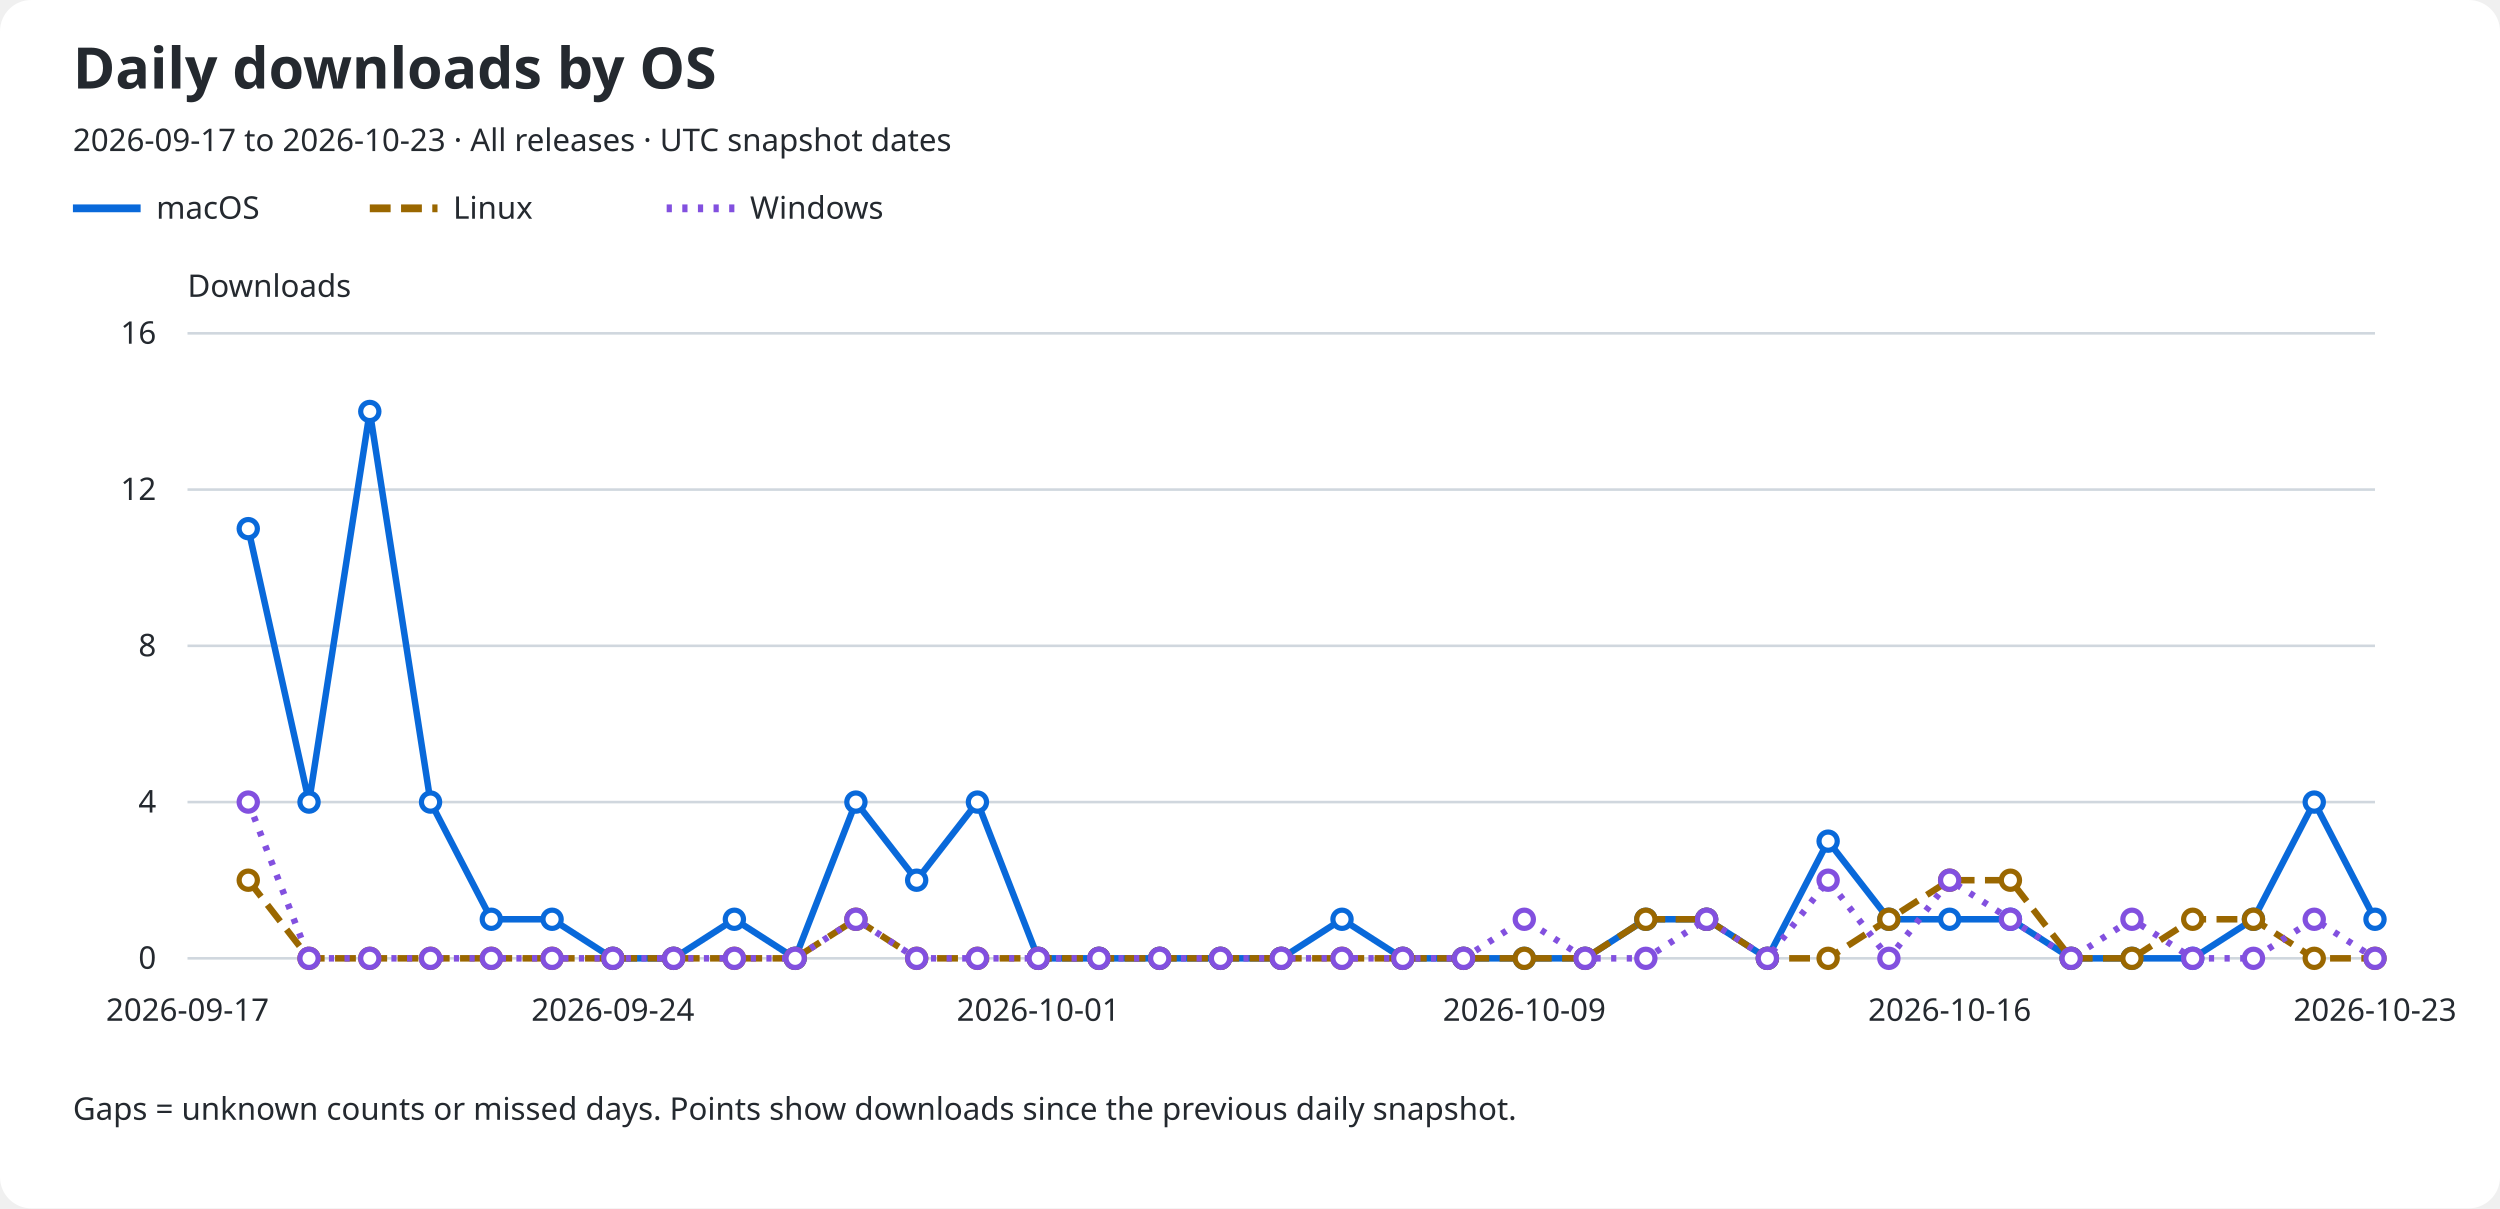
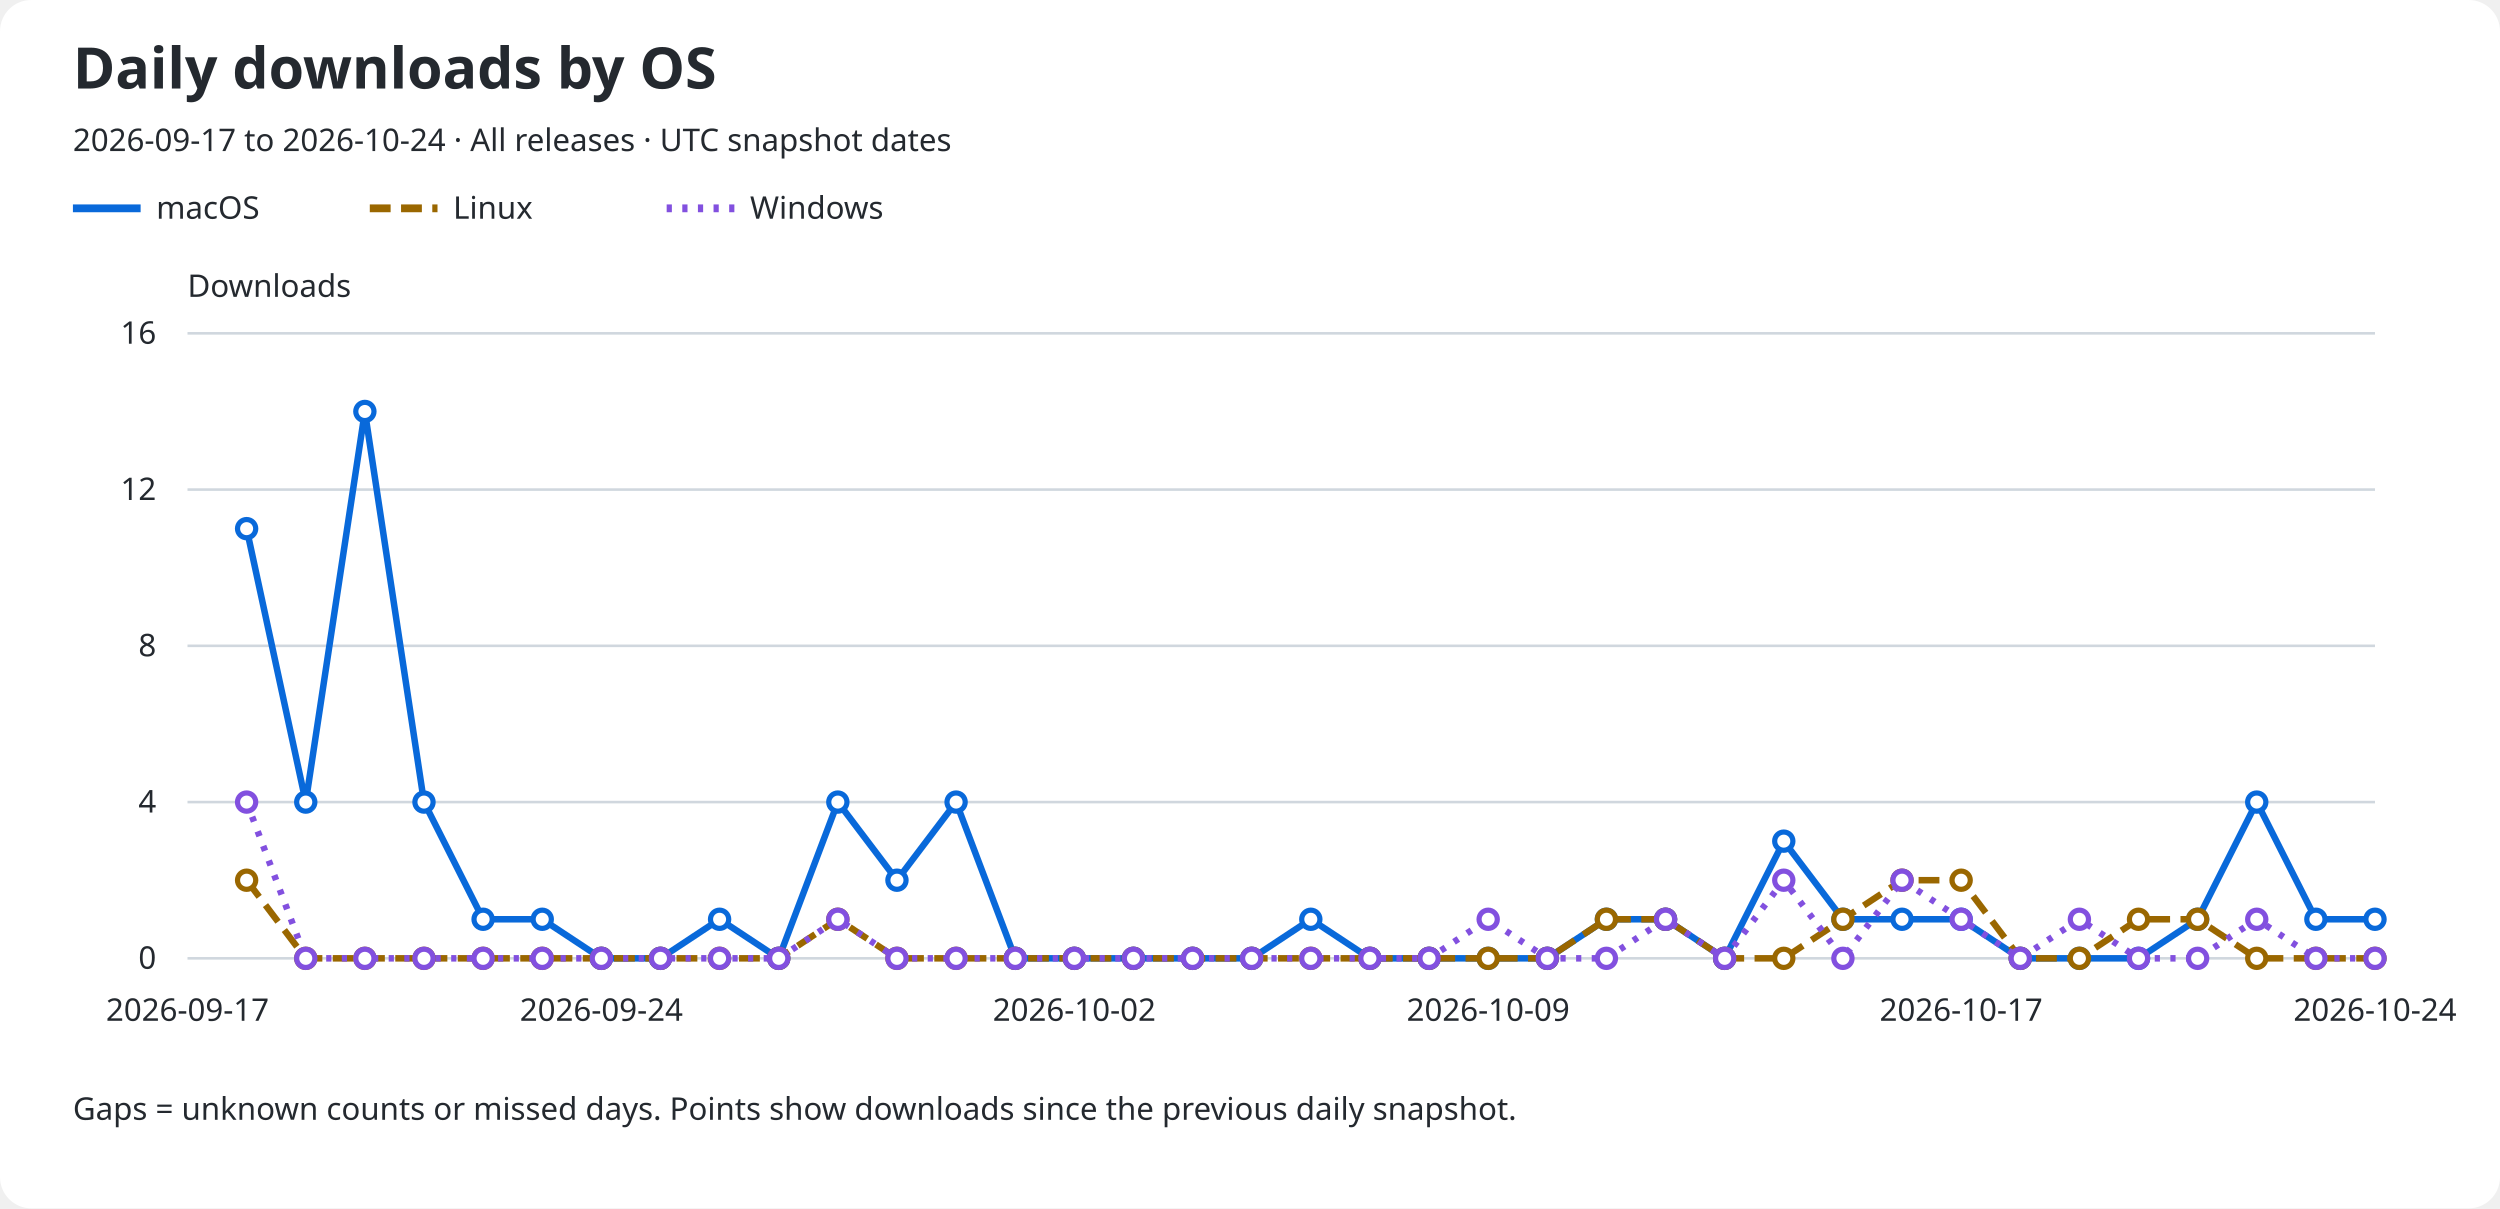
<svg xmlns="http://www.w3.org/2000/svg" role="img" aria-labelledby="title description" viewBox="0 0 960 464">
  <rect width="960" rx="12" fill="#ffffff" height="464" />
  <text x="28" y="34" fill="#24292f" font-family="sans-serif" font-size="22" font-weight="600">Daily downloads by OS</text>
-   <text x="28" y="58" fill="#24292f" font-family="sans-serif" font-size="12">2026-09-17 to 2026-10-23 · All releases · UTC snapshot dates</text>
+   <text x="28" y="58" fill="#24292f" font-family="sans-serif" font-size="12">2026-09-17 to 2026-10-24 · All releases · UTC snapshot dates</text>
  <line x1="28" y1="80" x2="54" y2="80" stroke="#0969da" stroke-width="3" stroke-dasharray="none" />
  <text x="60" y="84" fill="#24292f" font-family="sans-serif" font-size="12">macOS</text>
  <line x1="142" y1="80" x2="168" y2="80" stroke="#9a6700" stroke-width="3" stroke-dasharray="8 4" />
  <text x="174" y="84" fill="#24292f" font-family="sans-serif" font-size="12">Linux</text>
  <line x1="256" y1="80" x2="282" y2="80" stroke="#8250df" stroke-width="3" stroke-dasharray="2 4" />
  <text x="288" y="84" fill="#24292f" font-family="sans-serif" font-size="12">Windows</text>
  <text x="72" y="114" fill="#24292f" font-family="sans-serif" font-size="12">Downloads</text>
  <line x1="72" y1="368.0" x2="912" y2="368.0" stroke="#d0d7de" />
  <text x="60" y="372.0" fill="#24292f" font-family="sans-serif" font-size="12" text-anchor="end">0</text>
  <line x1="72" y1="308.0" x2="912" y2="308.0" stroke="#d0d7de" />
  <text x="60" y="312.0" fill="#24292f" font-family="sans-serif" font-size="12" text-anchor="end">4</text>
  <line x1="72" y1="248.0" x2="912" y2="248.0" stroke="#d0d7de" />
  <text x="60" y="252.0" fill="#24292f" font-family="sans-serif" font-size="12" text-anchor="end">8</text>
  <line x1="72" y1="188.0" x2="912" y2="188.0" stroke="#d0d7de" />
  <text x="60" y="192.0" fill="#24292f" font-family="sans-serif" font-size="12" text-anchor="end">12</text>
  <line x1="72" y1="128.0" x2="912" y2="128.0" stroke="#d0d7de" />
  <text x="60" y="132.0" fill="#24292f" font-family="sans-serif" font-size="12" text-anchor="end">16</text>
  <text x="72.0" y="392" fill="#24292f" font-family="sans-serif" font-size="12" text-anchor="middle">2026-09-17</text>
-   <text x="235.333" y="392" fill="#24292f" font-family="sans-serif" font-size="12" text-anchor="middle">2026-09-24</text>
-   <text x="398.667" y="392" fill="#24292f" font-family="sans-serif" font-size="12" text-anchor="middle">2026-10-01</text>
-   <text x="585.333" y="392" fill="#24292f" font-family="sans-serif" font-size="12" text-anchor="middle">2026-10-09</text>
-   <text x="748.667" y="392" fill="#24292f" font-family="sans-serif" font-size="12" text-anchor="middle">2026-10-16</text>
-   <text x="912.0" y="392" fill="#24292f" font-family="sans-serif" font-size="12" text-anchor="middle">2026-10-23</text>
-   <path d="M 95.33 203.00 L 118.67 308.00 L 142.00 158.00 L 165.33 308.00 L 188.67 353.00 L 212.00 353.00 L 235.33 368.00 L 258.67 368.00 L 282.00 353.00 L 305.33 368.00 L 328.67 308.00 L 352.00 338.00 L 375.33 308.00 L 398.67 368.00 L 422.00 368.00 L 445.33 368.00 L 468.67 368.00 L 492.00 368.00 L 515.33 353.00 L 538.67 368.00 L 562.00 368.00 L 585.33 368.00 L 608.67 368.00 L 632.00 353.00 L 655.33 353.00 L 678.67 368.00 L 702.00 323.00 L 725.33 353.00 L 748.67 353.00 L 772.00 353.00 L 795.33 368.00 L 818.67 368.00 L 842.00 368.00 L 865.33 353.00 L 888.67 308.00 L 912.00 353.00" fill="none" stroke="#0969da" stroke-width="2.5" stroke-dasharray="none" data-os="macos" />
-   <circle cx="95.33" cy="203.00" r="3.5" fill="#ffffff" stroke="#0969da" stroke-width="2" />
-   <circle cx="118.67" cy="308.00" r="3.5" fill="#ffffff" stroke="#0969da" stroke-width="2" />
-   <circle cx="142.00" cy="158.00" r="3.5" fill="#ffffff" stroke="#0969da" stroke-width="2" />
-   <circle cx="165.33" cy="308.00" r="3.5" fill="#ffffff" stroke="#0969da" stroke-width="2" />
-   <circle cx="188.67" cy="353.00" r="3.5" fill="#ffffff" stroke="#0969da" stroke-width="2" />
-   <circle cx="212.00" cy="353.00" r="3.5" fill="#ffffff" stroke="#0969da" stroke-width="2" />
-   <circle cx="235.33" cy="368.00" r="3.5" fill="#ffffff" stroke="#0969da" stroke-width="2" />
-   <circle cx="258.67" cy="368.00" r="3.5" fill="#ffffff" stroke="#0969da" stroke-width="2" />
-   <circle cx="282.00" cy="353.00" r="3.5" fill="#ffffff" stroke="#0969da" stroke-width="2" />
-   <circle cx="305.33" cy="368.00" r="3.5" fill="#ffffff" stroke="#0969da" stroke-width="2" />
-   <circle cx="328.67" cy="308.00" r="3.5" fill="#ffffff" stroke="#0969da" stroke-width="2" />
-   <circle cx="352.00" cy="338.00" r="3.5" fill="#ffffff" stroke="#0969da" stroke-width="2" />
-   <circle cx="375.33" cy="308.00" r="3.5" fill="#ffffff" stroke="#0969da" stroke-width="2" />
-   <circle cx="398.67" cy="368.00" r="3.5" fill="#ffffff" stroke="#0969da" stroke-width="2" />
-   <circle cx="422.00" cy="368.00" r="3.5" fill="#ffffff" stroke="#0969da" stroke-width="2" />
-   <circle cx="445.33" cy="368.00" r="3.5" fill="#ffffff" stroke="#0969da" stroke-width="2" />
-   <circle cx="468.67" cy="368.00" r="3.5" fill="#ffffff" stroke="#0969da" stroke-width="2" />
-   <circle cx="492.00" cy="368.00" r="3.5" fill="#ffffff" stroke="#0969da" stroke-width="2" />
-   <circle cx="515.33" cy="353.00" r="3.5" fill="#ffffff" stroke="#0969da" stroke-width="2" />
-   <circle cx="538.67" cy="368.00" r="3.5" fill="#ffffff" stroke="#0969da" stroke-width="2" />
-   <circle cx="562.00" cy="368.00" r="3.5" fill="#ffffff" stroke="#0969da" stroke-width="2" />
-   <circle cx="585.33" cy="368.00" r="3.5" fill="#ffffff" stroke="#0969da" stroke-width="2" />
-   <circle cx="608.67" cy="368.00" r="3.5" fill="#ffffff" stroke="#0969da" stroke-width="2" />
-   <circle cx="632.00" cy="353.00" r="3.5" fill="#ffffff" stroke="#0969da" stroke-width="2" />
-   <circle cx="655.33" cy="353.00" r="3.5" fill="#ffffff" stroke="#0969da" stroke-width="2" />
-   <circle cx="678.67" cy="368.00" r="3.5" fill="#ffffff" stroke="#0969da" stroke-width="2" />
-   <circle cx="702.00" cy="323.00" r="3.5" fill="#ffffff" stroke="#0969da" stroke-width="2" />
-   <circle cx="725.33" cy="353.00" r="3.5" fill="#ffffff" stroke="#0969da" stroke-width="2" />
-   <circle cx="748.67" cy="353.00" r="3.5" fill="#ffffff" stroke="#0969da" stroke-width="2" />
-   <circle cx="772.00" cy="353.00" r="3.5" fill="#ffffff" stroke="#0969da" stroke-width="2" />
-   <circle cx="795.33" cy="368.00" r="3.5" fill="#ffffff" stroke="#0969da" stroke-width="2" />
-   <circle cx="818.67" cy="368.00" r="3.5" fill="#ffffff" stroke="#0969da" stroke-width="2" />
-   <circle cx="842.00" cy="368.00" r="3.5" fill="#ffffff" stroke="#0969da" stroke-width="2" />
-   <circle cx="865.33" cy="353.00" r="3.5" fill="#ffffff" stroke="#0969da" stroke-width="2" />
-   <circle cx="888.67" cy="308.00" r="3.5" fill="#ffffff" stroke="#0969da" stroke-width="2" />
+   <text x="230.919" y="392" fill="#24292f" font-family="sans-serif" font-size="12" text-anchor="middle">2026-09-24</text>
+   <text x="412.541" y="392" fill="#24292f" font-family="sans-serif" font-size="12" text-anchor="middle">2026-10-02</text>
+   <text x="571.459" y="392" fill="#24292f" font-family="sans-serif" font-size="12" text-anchor="middle">2026-10-09</text>
+   <text x="753.081" y="392" fill="#24292f" font-family="sans-serif" font-size="12" text-anchor="middle">2026-10-17</text>
+   <text x="912.0" y="392" fill="#24292f" font-family="sans-serif" font-size="12" text-anchor="middle">2026-10-24</text>
+   <path d="M 94.70 203.00 L 117.41 308.00 L 140.11 158.00 L 162.81 308.00 L 185.51 353.00 L 208.22 353.00 L 230.92 368.00 L 253.62 368.00 L 276.32 353.00 L 299.03 368.00 L 321.73 308.00 L 344.43 338.00 L 367.14 308.00 L 389.84 368.00 L 412.54 368.00 L 435.24 368.00 L 457.95 368.00 L 480.65 368.00 L 503.35 353.00 L 526.05 368.00 L 548.76 368.00 L 571.46 368.00 L 594.16 368.00 L 616.86 353.00 L 639.57 353.00 L 662.27 368.00 L 684.97 323.00 L 707.68 353.00 L 730.38 353.00 L 753.08 353.00 L 775.78 368.00 L 798.49 368.00 L 821.19 368.00 L 843.89 353.00 L 866.59 308.00 L 889.30 353.00 L 912.00 353.00" fill="none" stroke="#0969da" stroke-width="2.5" stroke-dasharray="none" data-os="macos" />
+   <circle cx="94.70" cy="203.00" r="3.5" fill="#ffffff" stroke="#0969da" stroke-width="2" />
+   <circle cx="117.41" cy="308.00" r="3.5" fill="#ffffff" stroke="#0969da" stroke-width="2" />
+   <circle cx="140.11" cy="158.00" r="3.5" fill="#ffffff" stroke="#0969da" stroke-width="2" />
+   <circle cx="162.81" cy="308.00" r="3.5" fill="#ffffff" stroke="#0969da" stroke-width="2" />
+   <circle cx="185.51" cy="353.00" r="3.5" fill="#ffffff" stroke="#0969da" stroke-width="2" />
+   <circle cx="208.22" cy="353.00" r="3.5" fill="#ffffff" stroke="#0969da" stroke-width="2" />
+   <circle cx="230.92" cy="368.00" r="3.5" fill="#ffffff" stroke="#0969da" stroke-width="2" />
+   <circle cx="253.62" cy="368.00" r="3.5" fill="#ffffff" stroke="#0969da" stroke-width="2" />
+   <circle cx="276.32" cy="353.00" r="3.5" fill="#ffffff" stroke="#0969da" stroke-width="2" />
+   <circle cx="299.03" cy="368.00" r="3.5" fill="#ffffff" stroke="#0969da" stroke-width="2" />
+   <circle cx="321.73" cy="308.00" r="3.5" fill="#ffffff" stroke="#0969da" stroke-width="2" />
+   <circle cx="344.43" cy="338.00" r="3.5" fill="#ffffff" stroke="#0969da" stroke-width="2" />
+   <circle cx="367.14" cy="308.00" r="3.5" fill="#ffffff" stroke="#0969da" stroke-width="2" />
+   <circle cx="389.84" cy="368.00" r="3.5" fill="#ffffff" stroke="#0969da" stroke-width="2" />
+   <circle cx="412.54" cy="368.00" r="3.5" fill="#ffffff" stroke="#0969da" stroke-width="2" />
+   <circle cx="435.24" cy="368.00" r="3.5" fill="#ffffff" stroke="#0969da" stroke-width="2" />
+   <circle cx="457.95" cy="368.00" r="3.5" fill="#ffffff" stroke="#0969da" stroke-width="2" />
+   <circle cx="480.65" cy="368.00" r="3.5" fill="#ffffff" stroke="#0969da" stroke-width="2" />
+   <circle cx="503.35" cy="353.00" r="3.5" fill="#ffffff" stroke="#0969da" stroke-width="2" />
+   <circle cx="526.05" cy="368.00" r="3.5" fill="#ffffff" stroke="#0969da" stroke-width="2" />
+   <circle cx="548.76" cy="368.00" r="3.5" fill="#ffffff" stroke="#0969da" stroke-width="2" />
+   <circle cx="571.46" cy="368.00" r="3.5" fill="#ffffff" stroke="#0969da" stroke-width="2" />
+   <circle cx="594.16" cy="368.00" r="3.5" fill="#ffffff" stroke="#0969da" stroke-width="2" />
+   <circle cx="616.86" cy="353.00" r="3.5" fill="#ffffff" stroke="#0969da" stroke-width="2" />
+   <circle cx="639.57" cy="353.00" r="3.5" fill="#ffffff" stroke="#0969da" stroke-width="2" />
+   <circle cx="662.27" cy="368.00" r="3.5" fill="#ffffff" stroke="#0969da" stroke-width="2" />
+   <circle cx="684.97" cy="323.00" r="3.5" fill="#ffffff" stroke="#0969da" stroke-width="2" />
+   <circle cx="707.68" cy="353.00" r="3.5" fill="#ffffff" stroke="#0969da" stroke-width="2" />
+   <circle cx="730.38" cy="353.00" r="3.5" fill="#ffffff" stroke="#0969da" stroke-width="2" />
+   <circle cx="753.08" cy="353.00" r="3.5" fill="#ffffff" stroke="#0969da" stroke-width="2" />
+   <circle cx="775.78" cy="368.00" r="3.5" fill="#ffffff" stroke="#0969da" stroke-width="2" />
+   <circle cx="798.49" cy="368.00" r="3.5" fill="#ffffff" stroke="#0969da" stroke-width="2" />
+   <circle cx="821.19" cy="368.00" r="3.5" fill="#ffffff" stroke="#0969da" stroke-width="2" />
+   <circle cx="843.89" cy="353.00" r="3.5" fill="#ffffff" stroke="#0969da" stroke-width="2" />
+   <circle cx="866.59" cy="308.00" r="3.5" fill="#ffffff" stroke="#0969da" stroke-width="2" />
+   <circle cx="889.30" cy="353.00" r="3.5" fill="#ffffff" stroke="#0969da" stroke-width="2" />
  <circle cx="912.00" cy="353.00" r="3.5" fill="#ffffff" stroke="#0969da" stroke-width="2" />
-   <path d="M 95.33 338.00 L 118.67 368.00 L 142.00 368.00 L 165.33 368.00 L 188.67 368.00 L 212.00 368.00 L 235.33 368.00 L 258.67 368.00 L 282.00 368.00 L 305.33 368.00 L 328.67 353.00 L 352.00 368.00 L 375.33 368.00 L 398.67 368.00 L 422.00 368.00 L 445.33 368.00 L 468.67 368.00 L 492.00 368.00 L 515.33 368.00 L 538.67 368.00 L 562.00 368.00 L 585.33 368.00 L 608.67 368.00 L 632.00 353.00 L 655.33 353.00 L 678.67 368.00 L 702.00 368.00 L 725.33 353.00 L 748.67 338.00 L 772.00 338.00 L 795.33 368.00 L 818.67 368.00 L 842.00 353.00 L 865.33 353.00 L 888.67 368.00 L 912.00 368.00" fill="none" stroke="#9a6700" stroke-width="2.5" stroke-dasharray="8 4" data-os="linux" />
-   <circle cx="95.33" cy="338.00" r="3.5" fill="#ffffff" stroke="#9a6700" stroke-width="2" />
-   <circle cx="118.67" cy="368.00" r="3.5" fill="#ffffff" stroke="#9a6700" stroke-width="2" />
-   <circle cx="142.00" cy="368.00" r="3.5" fill="#ffffff" stroke="#9a6700" stroke-width="2" />
-   <circle cx="165.33" cy="368.00" r="3.5" fill="#ffffff" stroke="#9a6700" stroke-width="2" />
-   <circle cx="188.67" cy="368.00" r="3.5" fill="#ffffff" stroke="#9a6700" stroke-width="2" />
-   <circle cx="212.00" cy="368.00" r="3.5" fill="#ffffff" stroke="#9a6700" stroke-width="2" />
-   <circle cx="235.33" cy="368.00" r="3.5" fill="#ffffff" stroke="#9a6700" stroke-width="2" />
-   <circle cx="258.67" cy="368.00" r="3.5" fill="#ffffff" stroke="#9a6700" stroke-width="2" />
-   <circle cx="282.00" cy="368.00" r="3.5" fill="#ffffff" stroke="#9a6700" stroke-width="2" />
-   <circle cx="305.33" cy="368.00" r="3.5" fill="#ffffff" stroke="#9a6700" stroke-width="2" />
-   <circle cx="328.67" cy="353.00" r="3.5" fill="#ffffff" stroke="#9a6700" stroke-width="2" />
-   <circle cx="352.00" cy="368.00" r="3.5" fill="#ffffff" stroke="#9a6700" stroke-width="2" />
-   <circle cx="375.33" cy="368.00" r="3.5" fill="#ffffff" stroke="#9a6700" stroke-width="2" />
-   <circle cx="398.67" cy="368.00" r="3.5" fill="#ffffff" stroke="#9a6700" stroke-width="2" />
-   <circle cx="422.00" cy="368.00" r="3.5" fill="#ffffff" stroke="#9a6700" stroke-width="2" />
-   <circle cx="445.33" cy="368.00" r="3.5" fill="#ffffff" stroke="#9a6700" stroke-width="2" />
-   <circle cx="468.67" cy="368.00" r="3.5" fill="#ffffff" stroke="#9a6700" stroke-width="2" />
-   <circle cx="492.00" cy="368.00" r="3.5" fill="#ffffff" stroke="#9a6700" stroke-width="2" />
-   <circle cx="515.33" cy="368.00" r="3.5" fill="#ffffff" stroke="#9a6700" stroke-width="2" />
-   <circle cx="538.67" cy="368.00" r="3.5" fill="#ffffff" stroke="#9a6700" stroke-width="2" />
-   <circle cx="562.00" cy="368.00" r="3.5" fill="#ffffff" stroke="#9a6700" stroke-width="2" />
-   <circle cx="585.33" cy="368.00" r="3.5" fill="#ffffff" stroke="#9a6700" stroke-width="2" />
-   <circle cx="608.67" cy="368.00" r="3.5" fill="#ffffff" stroke="#9a6700" stroke-width="2" />
-   <circle cx="632.00" cy="353.00" r="3.5" fill="#ffffff" stroke="#9a6700" stroke-width="2" />
-   <circle cx="655.33" cy="353.00" r="3.5" fill="#ffffff" stroke="#9a6700" stroke-width="2" />
-   <circle cx="678.67" cy="368.00" r="3.5" fill="#ffffff" stroke="#9a6700" stroke-width="2" />
-   <circle cx="702.00" cy="368.00" r="3.5" fill="#ffffff" stroke="#9a6700" stroke-width="2" />
-   <circle cx="725.33" cy="353.00" r="3.5" fill="#ffffff" stroke="#9a6700" stroke-width="2" />
-   <circle cx="748.67" cy="338.00" r="3.5" fill="#ffffff" stroke="#9a6700" stroke-width="2" />
-   <circle cx="772.00" cy="338.00" r="3.5" fill="#ffffff" stroke="#9a6700" stroke-width="2" />
-   <circle cx="795.33" cy="368.00" r="3.5" fill="#ffffff" stroke="#9a6700" stroke-width="2" />
-   <circle cx="818.67" cy="368.00" r="3.5" fill="#ffffff" stroke="#9a6700" stroke-width="2" />
-   <circle cx="842.00" cy="353.00" r="3.5" fill="#ffffff" stroke="#9a6700" stroke-width="2" />
-   <circle cx="865.33" cy="353.00" r="3.5" fill="#ffffff" stroke="#9a6700" stroke-width="2" />
-   <circle cx="888.67" cy="368.00" r="3.5" fill="#ffffff" stroke="#9a6700" stroke-width="2" />
+   <path d="M 94.70 338.00 L 117.41 368.00 L 140.11 368.00 L 162.81 368.00 L 185.51 368.00 L 208.22 368.00 L 230.92 368.00 L 253.62 368.00 L 276.32 368.00 L 299.03 368.00 L 321.73 353.00 L 344.43 368.00 L 367.14 368.00 L 389.84 368.00 L 412.54 368.00 L 435.24 368.00 L 457.95 368.00 L 480.65 368.00 L 503.35 368.00 L 526.05 368.00 L 548.76 368.00 L 571.46 368.00 L 594.16 368.00 L 616.86 353.00 L 639.57 353.00 L 662.27 368.00 L 684.97 368.00 L 707.68 353.00 L 730.38 338.00 L 753.08 338.00 L 775.78 368.00 L 798.49 368.00 L 821.19 353.00 L 843.89 353.00 L 866.59 368.00 L 889.30 368.00 L 912.00 368.00" fill="none" stroke="#9a6700" stroke-width="2.5" stroke-dasharray="8 4" data-os="linux" />
+   <circle cx="94.70" cy="338.00" r="3.5" fill="#ffffff" stroke="#9a6700" stroke-width="2" />
+   <circle cx="117.41" cy="368.00" r="3.5" fill="#ffffff" stroke="#9a6700" stroke-width="2" />
+   <circle cx="140.11" cy="368.00" r="3.5" fill="#ffffff" stroke="#9a6700" stroke-width="2" />
+   <circle cx="162.81" cy="368.00" r="3.5" fill="#ffffff" stroke="#9a6700" stroke-width="2" />
+   <circle cx="185.51" cy="368.00" r="3.5" fill="#ffffff" stroke="#9a6700" stroke-width="2" />
+   <circle cx="208.22" cy="368.00" r="3.5" fill="#ffffff" stroke="#9a6700" stroke-width="2" />
+   <circle cx="230.92" cy="368.00" r="3.5" fill="#ffffff" stroke="#9a6700" stroke-width="2" />
+   <circle cx="253.62" cy="368.00" r="3.5" fill="#ffffff" stroke="#9a6700" stroke-width="2" />
+   <circle cx="276.32" cy="368.00" r="3.5" fill="#ffffff" stroke="#9a6700" stroke-width="2" />
+   <circle cx="299.03" cy="368.00" r="3.5" fill="#ffffff" stroke="#9a6700" stroke-width="2" />
+   <circle cx="321.73" cy="353.00" r="3.5" fill="#ffffff" stroke="#9a6700" stroke-width="2" />
+   <circle cx="344.43" cy="368.00" r="3.5" fill="#ffffff" stroke="#9a6700" stroke-width="2" />
+   <circle cx="367.14" cy="368.00" r="3.5" fill="#ffffff" stroke="#9a6700" stroke-width="2" />
+   <circle cx="389.84" cy="368.00" r="3.5" fill="#ffffff" stroke="#9a6700" stroke-width="2" />
+   <circle cx="412.54" cy="368.00" r="3.5" fill="#ffffff" stroke="#9a6700" stroke-width="2" />
+   <circle cx="435.24" cy="368.00" r="3.5" fill="#ffffff" stroke="#9a6700" stroke-width="2" />
+   <circle cx="457.95" cy="368.00" r="3.5" fill="#ffffff" stroke="#9a6700" stroke-width="2" />
+   <circle cx="480.65" cy="368.00" r="3.5" fill="#ffffff" stroke="#9a6700" stroke-width="2" />
+   <circle cx="503.35" cy="368.00" r="3.5" fill="#ffffff" stroke="#9a6700" stroke-width="2" />
+   <circle cx="526.05" cy="368.00" r="3.5" fill="#ffffff" stroke="#9a6700" stroke-width="2" />
+   <circle cx="548.76" cy="368.00" r="3.5" fill="#ffffff" stroke="#9a6700" stroke-width="2" />
+   <circle cx="571.46" cy="368.00" r="3.5" fill="#ffffff" stroke="#9a6700" stroke-width="2" />
+   <circle cx="594.16" cy="368.00" r="3.5" fill="#ffffff" stroke="#9a6700" stroke-width="2" />
+   <circle cx="616.86" cy="353.00" r="3.5" fill="#ffffff" stroke="#9a6700" stroke-width="2" />
+   <circle cx="639.57" cy="353.00" r="3.5" fill="#ffffff" stroke="#9a6700" stroke-width="2" />
+   <circle cx="662.27" cy="368.00" r="3.5" fill="#ffffff" stroke="#9a6700" stroke-width="2" />
+   <circle cx="684.97" cy="368.00" r="3.5" fill="#ffffff" stroke="#9a6700" stroke-width="2" />
+   <circle cx="707.68" cy="353.00" r="3.5" fill="#ffffff" stroke="#9a6700" stroke-width="2" />
+   <circle cx="730.38" cy="338.00" r="3.5" fill="#ffffff" stroke="#9a6700" stroke-width="2" />
+   <circle cx="753.08" cy="338.00" r="3.5" fill="#ffffff" stroke="#9a6700" stroke-width="2" />
+   <circle cx="775.78" cy="368.00" r="3.5" fill="#ffffff" stroke="#9a6700" stroke-width="2" />
+   <circle cx="798.49" cy="368.00" r="3.5" fill="#ffffff" stroke="#9a6700" stroke-width="2" />
+   <circle cx="821.19" cy="353.00" r="3.5" fill="#ffffff" stroke="#9a6700" stroke-width="2" />
+   <circle cx="843.89" cy="353.00" r="3.5" fill="#ffffff" stroke="#9a6700" stroke-width="2" />
+   <circle cx="866.59" cy="368.00" r="3.5" fill="#ffffff" stroke="#9a6700" stroke-width="2" />
+   <circle cx="889.30" cy="368.00" r="3.5" fill="#ffffff" stroke="#9a6700" stroke-width="2" />
  <circle cx="912.00" cy="368.00" r="3.5" fill="#ffffff" stroke="#9a6700" stroke-width="2" />
-   <path d="M 95.33 308.00 L 118.67 368.00 L 142.00 368.00 L 165.33 368.00 L 188.67 368.00 L 212.00 368.00 L 235.33 368.00 L 258.67 368.00 L 282.00 368.00 L 305.33 368.00 L 328.67 353.00 L 352.00 368.00 L 375.33 368.00 L 398.67 368.00 L 422.00 368.00 L 445.33 368.00 L 468.67 368.00 L 492.00 368.00 L 515.33 368.00 L 538.67 368.00 L 562.00 368.00 L 585.33 353.00 L 608.67 368.00 L 632.00 368.00 L 655.33 353.00 L 678.67 368.00 L 702.00 338.00 L 725.33 368.00 L 748.67 338.00 L 772.00 353.00 L 795.33 368.00 L 818.67 353.00 L 842.00 368.00 L 865.33 368.00 L 888.67 353.00 L 912.00 368.00" fill="none" stroke="#8250df" stroke-width="2.5" stroke-dasharray="2 4" data-os="windows" />
-   <circle cx="95.33" cy="308.00" r="3.5" fill="#ffffff" stroke="#8250df" stroke-width="2" />
-   <circle cx="118.67" cy="368.00" r="3.5" fill="#ffffff" stroke="#8250df" stroke-width="2" />
-   <circle cx="142.00" cy="368.00" r="3.5" fill="#ffffff" stroke="#8250df" stroke-width="2" />
-   <circle cx="165.33" cy="368.00" r="3.5" fill="#ffffff" stroke="#8250df" stroke-width="2" />
-   <circle cx="188.67" cy="368.00" r="3.5" fill="#ffffff" stroke="#8250df" stroke-width="2" />
-   <circle cx="212.00" cy="368.00" r="3.5" fill="#ffffff" stroke="#8250df" stroke-width="2" />
-   <circle cx="235.33" cy="368.00" r="3.5" fill="#ffffff" stroke="#8250df" stroke-width="2" />
-   <circle cx="258.67" cy="368.00" r="3.5" fill="#ffffff" stroke="#8250df" stroke-width="2" />
-   <circle cx="282.00" cy="368.00" r="3.5" fill="#ffffff" stroke="#8250df" stroke-width="2" />
-   <circle cx="305.33" cy="368.00" r="3.5" fill="#ffffff" stroke="#8250df" stroke-width="2" />
-   <circle cx="328.67" cy="353.00" r="3.5" fill="#ffffff" stroke="#8250df" stroke-width="2" />
-   <circle cx="352.00" cy="368.00" r="3.5" fill="#ffffff" stroke="#8250df" stroke-width="2" />
-   <circle cx="375.33" cy="368.00" r="3.5" fill="#ffffff" stroke="#8250df" stroke-width="2" />
-   <circle cx="398.67" cy="368.00" r="3.5" fill="#ffffff" stroke="#8250df" stroke-width="2" />
-   <circle cx="422.00" cy="368.00" r="3.5" fill="#ffffff" stroke="#8250df" stroke-width="2" />
-   <circle cx="445.33" cy="368.00" r="3.5" fill="#ffffff" stroke="#8250df" stroke-width="2" />
-   <circle cx="468.67" cy="368.00" r="3.5" fill="#ffffff" stroke="#8250df" stroke-width="2" />
-   <circle cx="492.00" cy="368.00" r="3.5" fill="#ffffff" stroke="#8250df" stroke-width="2" />
-   <circle cx="515.33" cy="368.00" r="3.5" fill="#ffffff" stroke="#8250df" stroke-width="2" />
-   <circle cx="538.67" cy="368.00" r="3.5" fill="#ffffff" stroke="#8250df" stroke-width="2" />
-   <circle cx="562.00" cy="368.00" r="3.5" fill="#ffffff" stroke="#8250df" stroke-width="2" />
-   <circle cx="585.33" cy="353.00" r="3.5" fill="#ffffff" stroke="#8250df" stroke-width="2" />
-   <circle cx="608.67" cy="368.00" r="3.5" fill="#ffffff" stroke="#8250df" stroke-width="2" />
-   <circle cx="632.00" cy="368.00" r="3.5" fill="#ffffff" stroke="#8250df" stroke-width="2" />
-   <circle cx="655.33" cy="353.00" r="3.5" fill="#ffffff" stroke="#8250df" stroke-width="2" />
-   <circle cx="678.67" cy="368.00" r="3.5" fill="#ffffff" stroke="#8250df" stroke-width="2" />
-   <circle cx="702.00" cy="338.00" r="3.5" fill="#ffffff" stroke="#8250df" stroke-width="2" />
-   <circle cx="725.33" cy="368.00" r="3.5" fill="#ffffff" stroke="#8250df" stroke-width="2" />
-   <circle cx="748.67" cy="338.00" r="3.5" fill="#ffffff" stroke="#8250df" stroke-width="2" />
-   <circle cx="772.00" cy="353.00" r="3.5" fill="#ffffff" stroke="#8250df" stroke-width="2" />
-   <circle cx="795.33" cy="368.00" r="3.5" fill="#ffffff" stroke="#8250df" stroke-width="2" />
-   <circle cx="818.67" cy="353.00" r="3.5" fill="#ffffff" stroke="#8250df" stroke-width="2" />
-   <circle cx="842.00" cy="368.00" r="3.5" fill="#ffffff" stroke="#8250df" stroke-width="2" />
-   <circle cx="865.33" cy="368.00" r="3.5" fill="#ffffff" stroke="#8250df" stroke-width="2" />
-   <circle cx="888.67" cy="353.00" r="3.5" fill="#ffffff" stroke="#8250df" stroke-width="2" />
+   <path d="M 94.70 308.00 L 117.41 368.00 L 140.11 368.00 L 162.81 368.00 L 185.51 368.00 L 208.22 368.00 L 230.92 368.00 L 253.62 368.00 L 276.32 368.00 L 299.03 368.00 L 321.73 353.00 L 344.43 368.00 L 367.14 368.00 L 389.84 368.00 L 412.54 368.00 L 435.24 368.00 L 457.95 368.00 L 480.65 368.00 L 503.35 368.00 L 526.05 368.00 L 548.76 368.00 L 571.46 353.00 L 594.16 368.00 L 616.86 368.00 L 639.57 353.00 L 662.27 368.00 L 684.97 338.00 L 707.68 368.00 L 730.38 338.00 L 753.08 353.00 L 775.78 368.00 L 798.49 353.00 L 821.19 368.00 L 843.89 368.00 L 866.59 353.00 L 889.30 368.00 L 912.00 368.00" fill="none" stroke="#8250df" stroke-width="2.5" stroke-dasharray="2 4" data-os="windows" />
+   <circle cx="94.70" cy="308.00" r="3.5" fill="#ffffff" stroke="#8250df" stroke-width="2" />
+   <circle cx="117.41" cy="368.00" r="3.5" fill="#ffffff" stroke="#8250df" stroke-width="2" />
+   <circle cx="140.11" cy="368.00" r="3.5" fill="#ffffff" stroke="#8250df" stroke-width="2" />
+   <circle cx="162.81" cy="368.00" r="3.5" fill="#ffffff" stroke="#8250df" stroke-width="2" />
+   <circle cx="185.51" cy="368.00" r="3.5" fill="#ffffff" stroke="#8250df" stroke-width="2" />
+   <circle cx="208.22" cy="368.00" r="3.5" fill="#ffffff" stroke="#8250df" stroke-width="2" />
+   <circle cx="230.92" cy="368.00" r="3.5" fill="#ffffff" stroke="#8250df" stroke-width="2" />
+   <circle cx="253.62" cy="368.00" r="3.5" fill="#ffffff" stroke="#8250df" stroke-width="2" />
+   <circle cx="276.32" cy="368.00" r="3.5" fill="#ffffff" stroke="#8250df" stroke-width="2" />
+   <circle cx="299.03" cy="368.00" r="3.5" fill="#ffffff" stroke="#8250df" stroke-width="2" />
+   <circle cx="321.73" cy="353.00" r="3.5" fill="#ffffff" stroke="#8250df" stroke-width="2" />
+   <circle cx="344.43" cy="368.00" r="3.5" fill="#ffffff" stroke="#8250df" stroke-width="2" />
+   <circle cx="367.14" cy="368.00" r="3.5" fill="#ffffff" stroke="#8250df" stroke-width="2" />
+   <circle cx="389.84" cy="368.00" r="3.5" fill="#ffffff" stroke="#8250df" stroke-width="2" />
+   <circle cx="412.54" cy="368.00" r="3.5" fill="#ffffff" stroke="#8250df" stroke-width="2" />
+   <circle cx="435.24" cy="368.00" r="3.5" fill="#ffffff" stroke="#8250df" stroke-width="2" />
+   <circle cx="457.95" cy="368.00" r="3.5" fill="#ffffff" stroke="#8250df" stroke-width="2" />
+   <circle cx="480.65" cy="368.00" r="3.5" fill="#ffffff" stroke="#8250df" stroke-width="2" />
+   <circle cx="503.35" cy="368.00" r="3.5" fill="#ffffff" stroke="#8250df" stroke-width="2" />
+   <circle cx="526.05" cy="368.00" r="3.5" fill="#ffffff" stroke="#8250df" stroke-width="2" />
+   <circle cx="548.76" cy="368.00" r="3.5" fill="#ffffff" stroke="#8250df" stroke-width="2" />
+   <circle cx="571.46" cy="353.00" r="3.5" fill="#ffffff" stroke="#8250df" stroke-width="2" />
+   <circle cx="594.16" cy="368.00" r="3.5" fill="#ffffff" stroke="#8250df" stroke-width="2" />
+   <circle cx="616.86" cy="368.00" r="3.5" fill="#ffffff" stroke="#8250df" stroke-width="2" />
+   <circle cx="639.57" cy="353.00" r="3.5" fill="#ffffff" stroke="#8250df" stroke-width="2" />
+   <circle cx="662.27" cy="368.00" r="3.5" fill="#ffffff" stroke="#8250df" stroke-width="2" />
+   <circle cx="684.97" cy="338.00" r="3.5" fill="#ffffff" stroke="#8250df" stroke-width="2" />
+   <circle cx="707.68" cy="368.00" r="3.5" fill="#ffffff" stroke="#8250df" stroke-width="2" />
+   <circle cx="730.38" cy="338.00" r="3.5" fill="#ffffff" stroke="#8250df" stroke-width="2" />
+   <circle cx="753.08" cy="353.00" r="3.5" fill="#ffffff" stroke="#8250df" stroke-width="2" />
+   <circle cx="775.78" cy="368.00" r="3.5" fill="#ffffff" stroke="#8250df" stroke-width="2" />
+   <circle cx="798.49" cy="353.00" r="3.5" fill="#ffffff" stroke="#8250df" stroke-width="2" />
+   <circle cx="821.19" cy="368.00" r="3.5" fill="#ffffff" stroke="#8250df" stroke-width="2" />
+   <circle cx="843.89" cy="368.00" r="3.5" fill="#ffffff" stroke="#8250df" stroke-width="2" />
+   <circle cx="866.59" cy="353.00" r="3.5" fill="#ffffff" stroke="#8250df" stroke-width="2" />
+   <circle cx="889.30" cy="368.00" r="3.5" fill="#ffffff" stroke="#8250df" stroke-width="2" />
  <circle cx="912.00" cy="368.00" r="3.5" fill="#ffffff" stroke="#8250df" stroke-width="2" />
  <text x="28" y="430" fill="#24292f" font-family="sans-serif" font-size="12">Gaps = unknown counts or missed days. Points show downloads since the previous daily snapshot.</text>
</svg>
